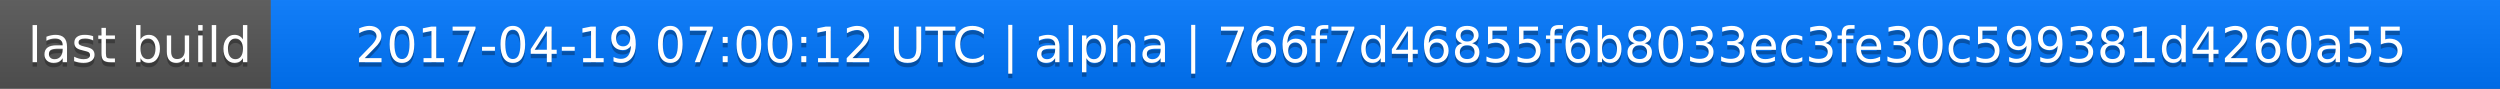
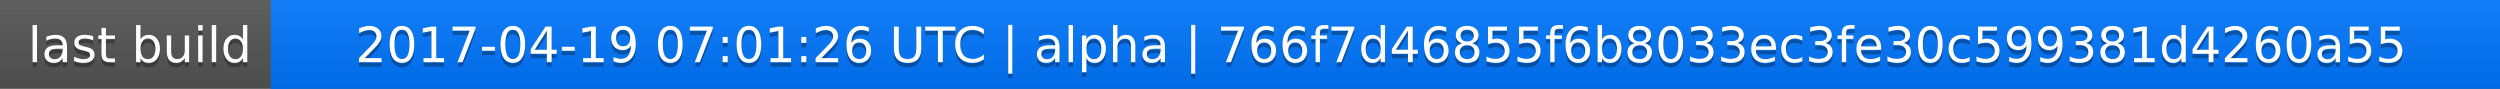
<svg xmlns="http://www.w3.org/2000/svg" width="563" height="20">
  <linearGradient id="a" x2="0" y2="100%">
    <stop offset="0" stop-color="#bbb" stop-opacity=".1" />
    <stop offset="1" stop-opacity=".1" />
  </linearGradient>
  <rect rx="0" width="563" height="20" fill="#555" />
  <rect rx="0" x="61" width="502" height="20" fill="#07f" />
  <path fill="#07f" d="M61 0h4v20h-4z" />
  <rect rx="0" width="563" height="20" fill="url(#a)" />
  <g fill="#fff" text-anchor="middle" font-family="DejaVu Sans,Verdana,Geneva,sans-serif" font-size="11">
    <text x="31.5" y="15" fill="#010101" fill-opacity=".3">last build</text>
    <text x="31.5" y="14">last build</text>
-     <text x="311" y="15" fill="#010101" fill-opacity=".3">2017-04-19 07:00:12 UTC | alpha | 766f7d46855f6b8033ec3fe30c599381d4260a55</text>
-     <text x="311" y="14">2017-04-19 07:00:12 UTC | alpha | 766f7d46855f6b8033ec3fe30c599381d4260a55</text>
+     <text x="311" y="15" fill="#010101" fill-opacity=".3">2017-04-19 07:01:26 UTC | alpha | 766f7d46855f6b8033ec3fe30c599381d4260a55</text>
+     <text x="311" y="14">2017-04-19 07:01:26 UTC | alpha | 766f7d46855f6b8033ec3fe30c599381d4260a55</text>
  </g>
</svg>
